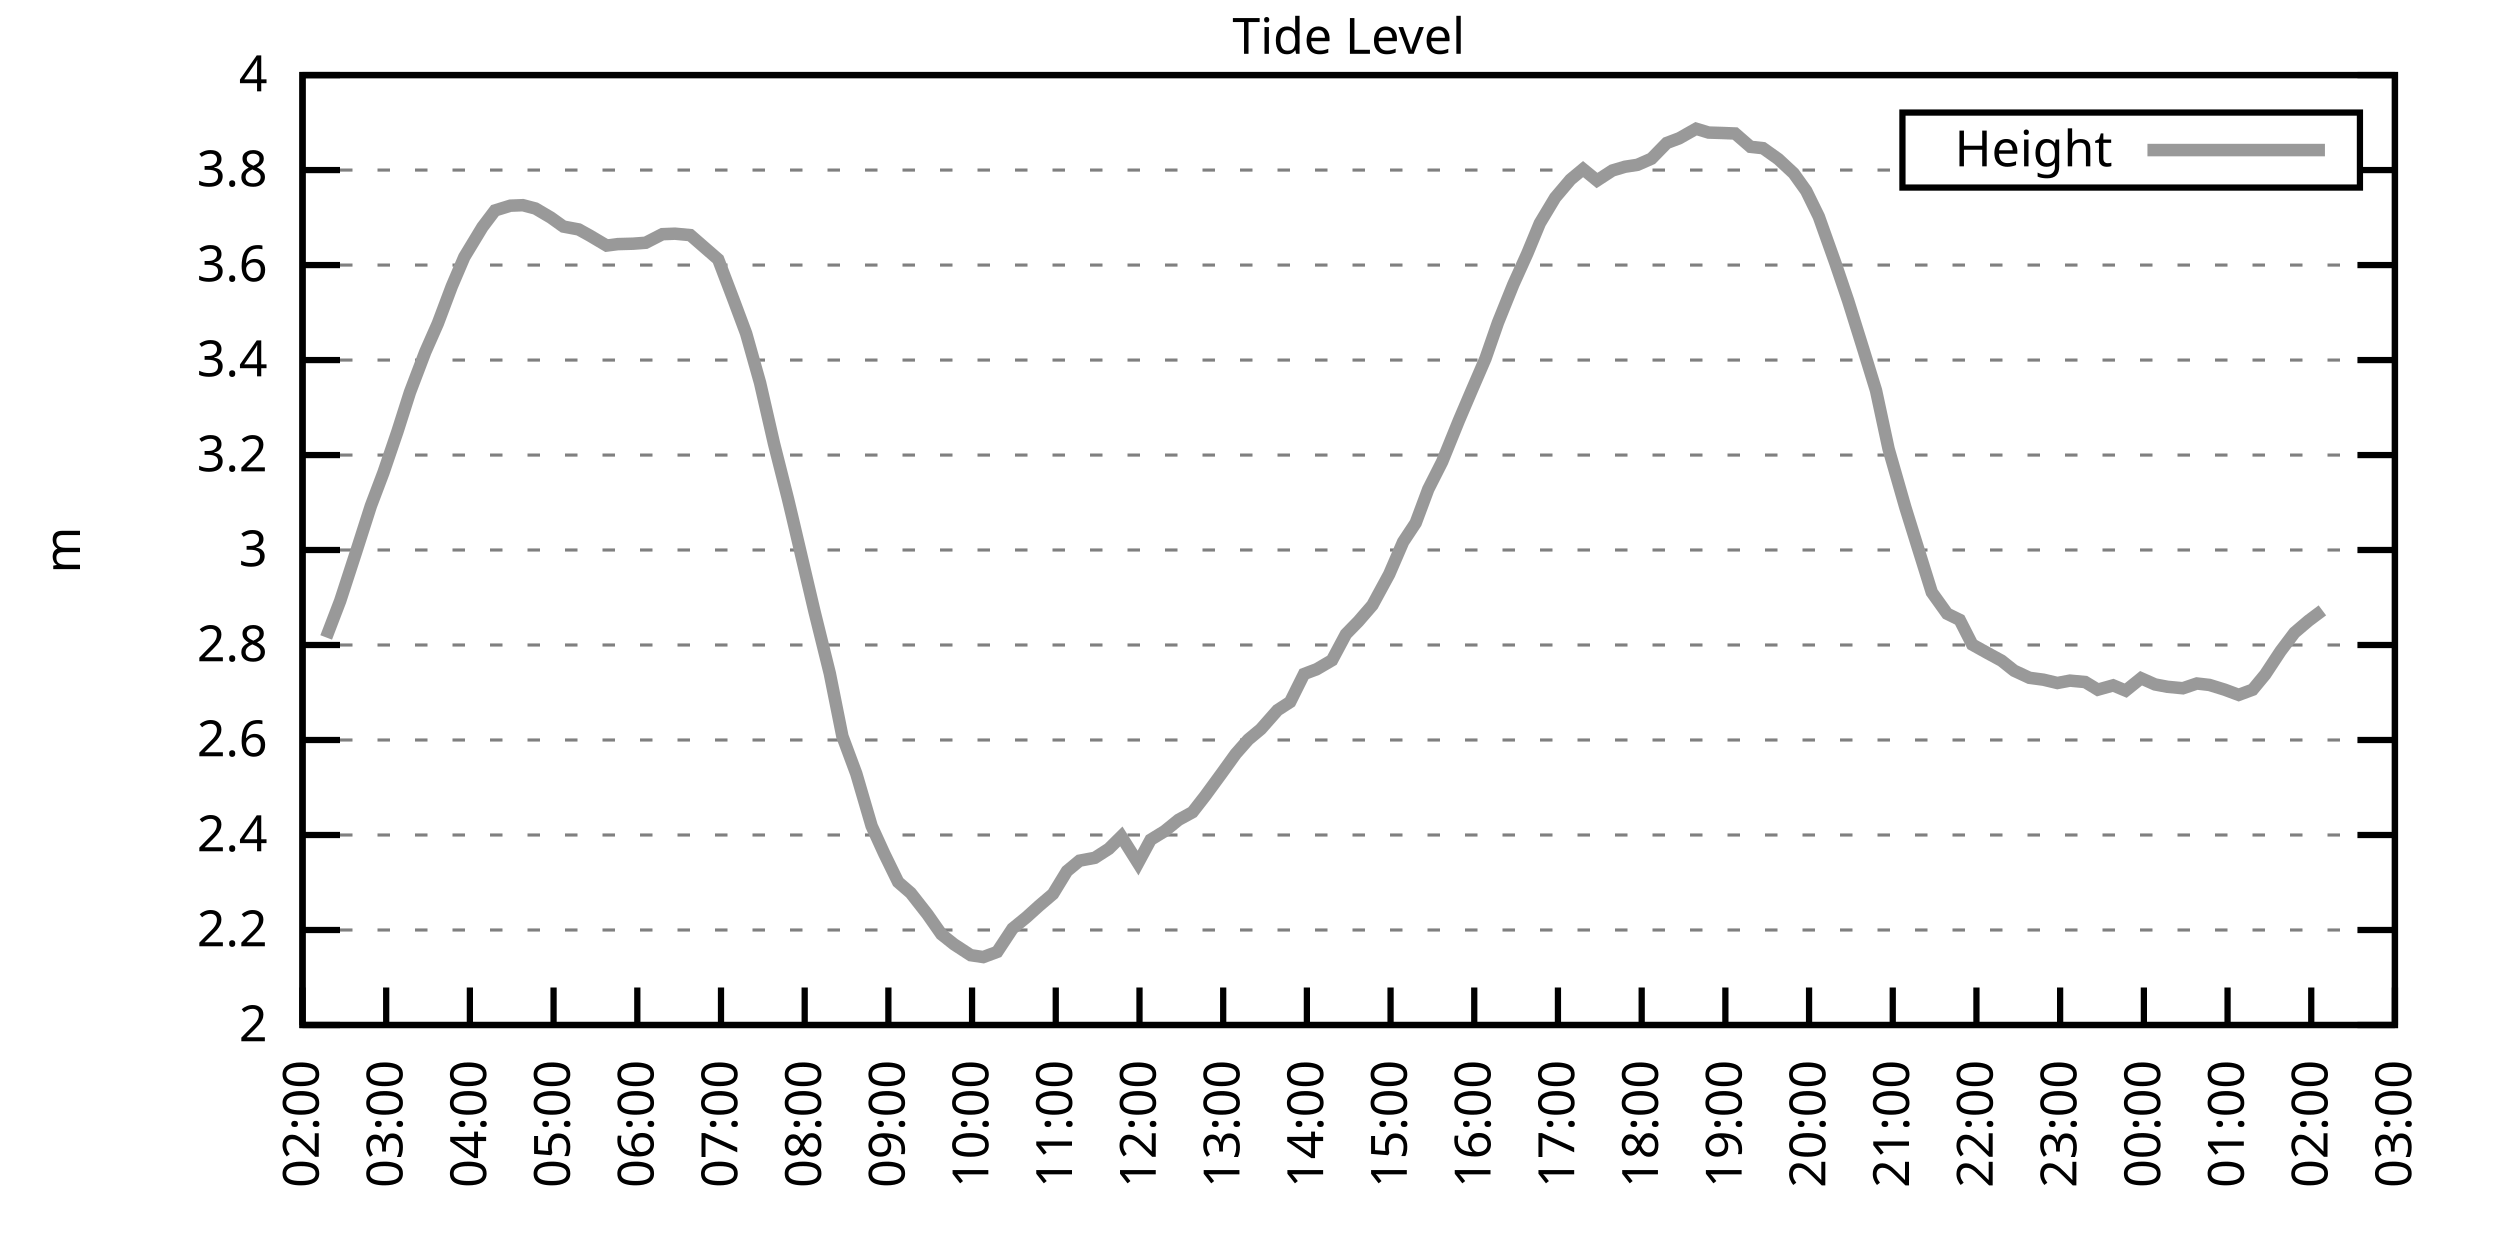
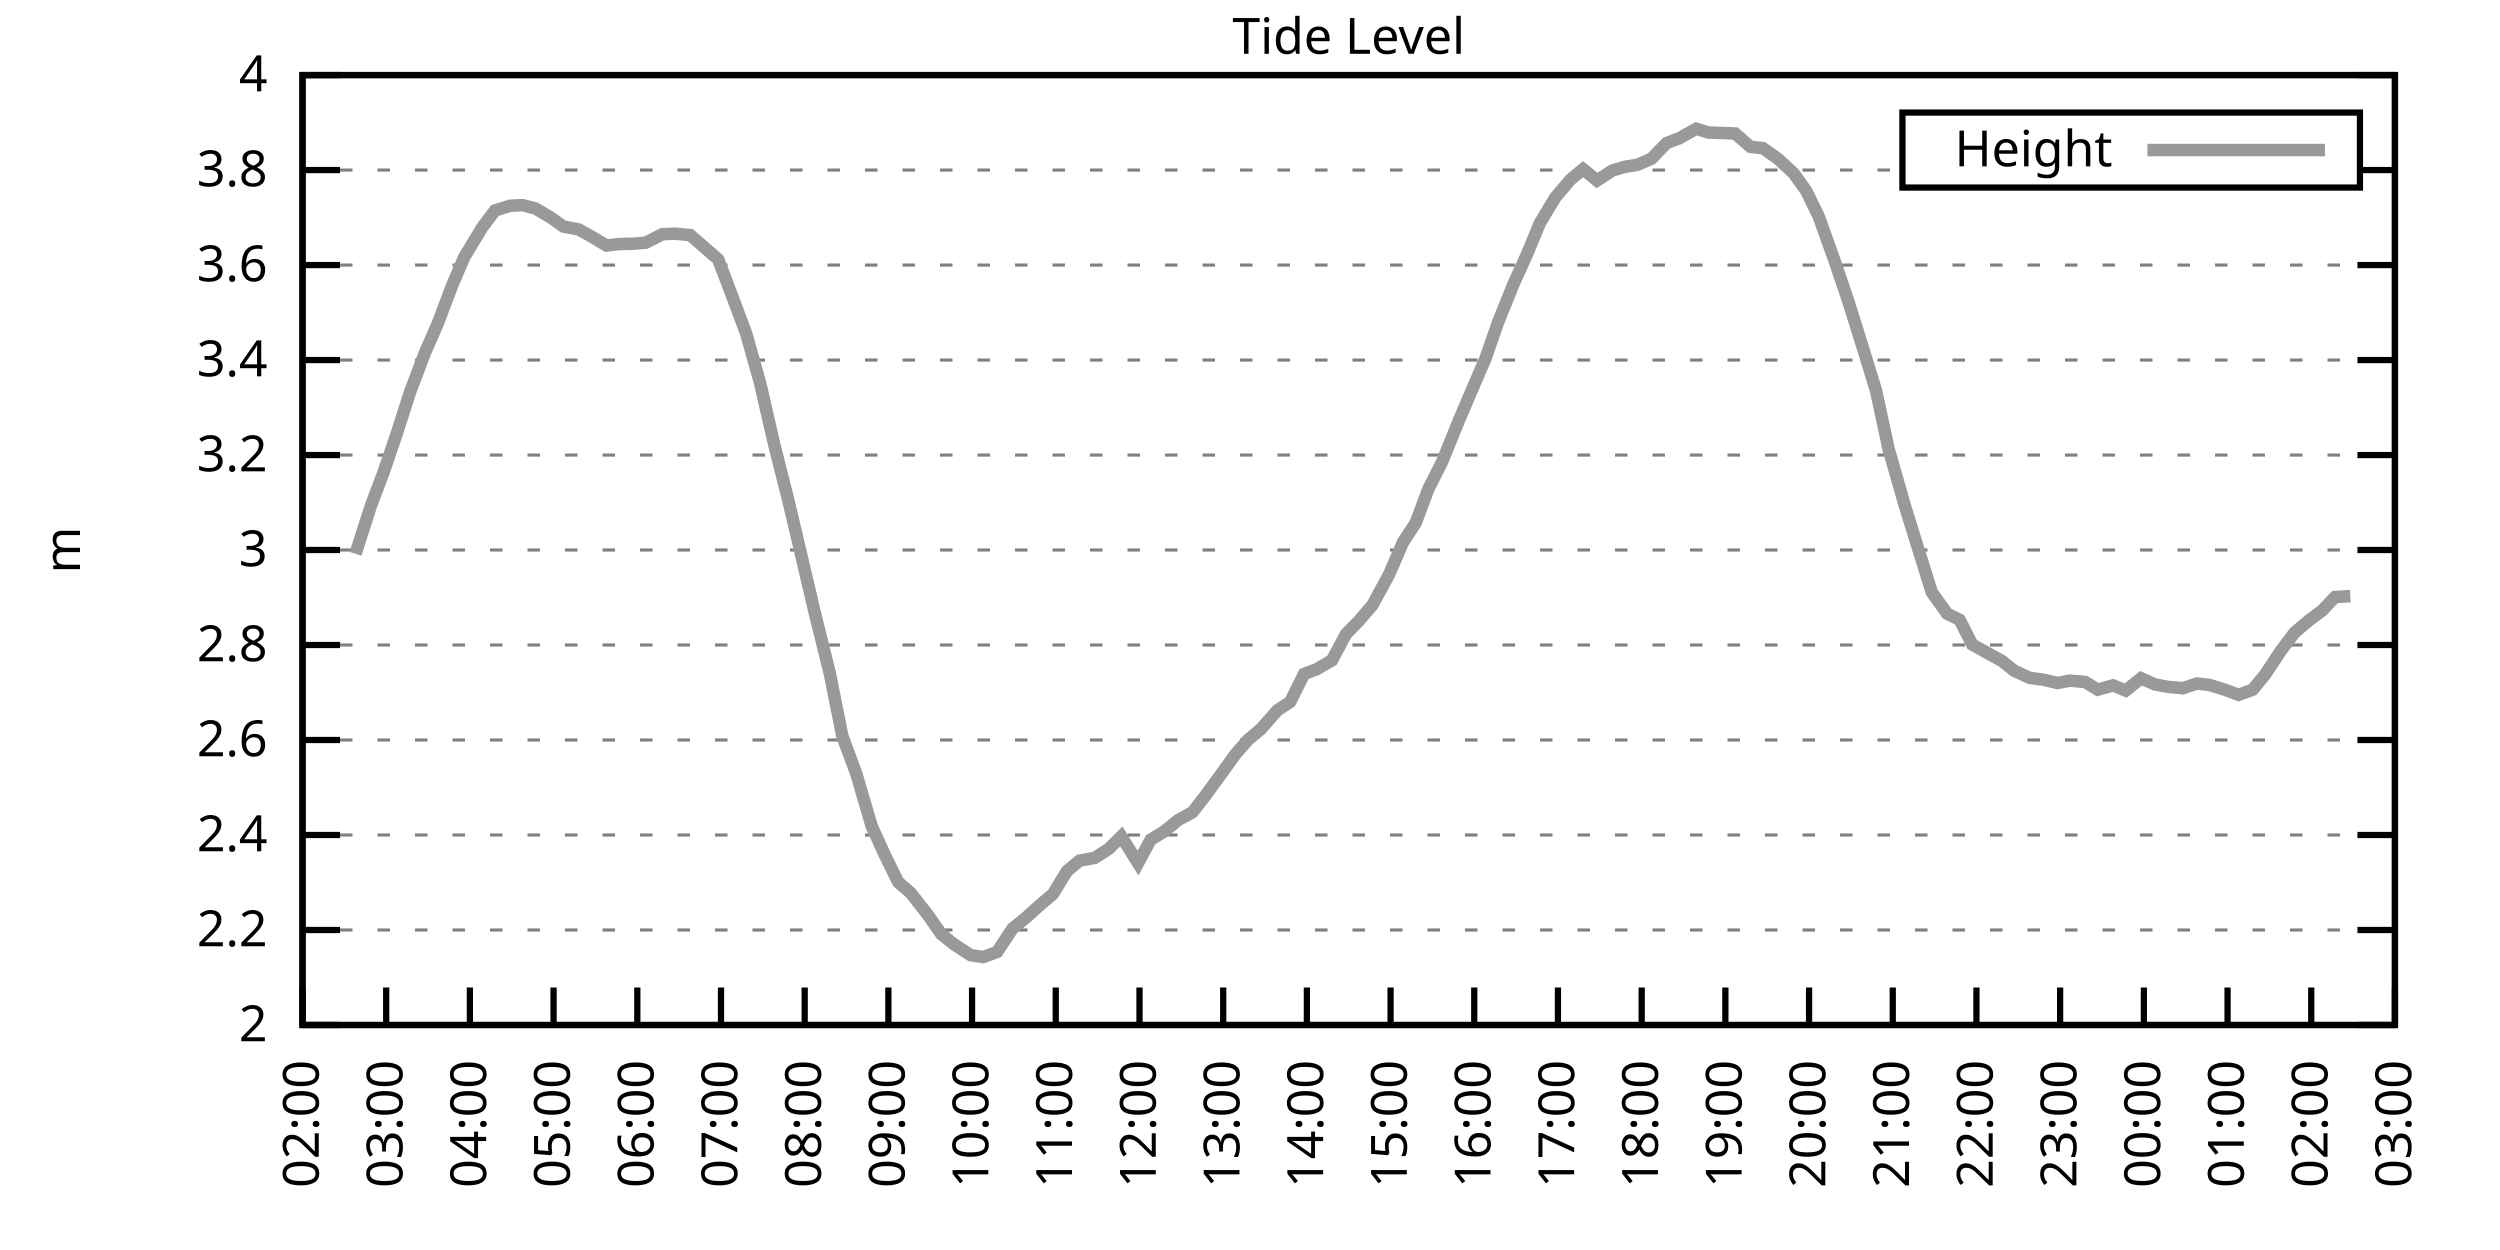
<svg xmlns="http://www.w3.org/2000/svg" xmlns:xlink="http://www.w3.org/1999/xlink" width="400" height="200" viewBox="0 0 400 200">
  <g id="gnuplot_canvas">
    <rect x="0" y="0" width="400" height="200" fill="none" />
    <defs>
      <circle id="gpDot" r="0.5" stroke-width="0.5" stroke="currentColor" />
      <path id="gpPt0" stroke-width="0.333" stroke="currentColor" d="M-1,0 h2 M0,-1 v2" />
      <path id="gpPt1" stroke-width="0.333" stroke="currentColor" d="M-1,-1 L1,1 M1,-1 L-1,1" />
      <path id="gpPt2" stroke-width="0.333" stroke="currentColor" d="M-1,0 L1,0 M0,-1 L0,1 M-1,-1 L1,1 M-1,1 L1,-1" />
      <rect id="gpPt3" stroke-width="0.333" stroke="currentColor" x="-1" y="-1" width="2" height="2" />
      <rect id="gpPt4" stroke-width="0.333" stroke="currentColor" fill="currentColor" x="-1" y="-1" width="2" height="2" />
      <circle id="gpPt5" stroke-width="0.333" stroke="currentColor" cx="0" cy="0" r="1" />
      <use xlink:href="#gpPt5" id="gpPt6" fill="currentColor" stroke="none" />
      <path id="gpPt7" stroke-width="0.333" stroke="currentColor" d="M0,-1.33 L-1.33,0.67 L1.33,0.67 z" />
      <use xlink:href="#gpPt7" id="gpPt8" fill="currentColor" stroke="none" />
      <use xlink:href="#gpPt7" id="gpPt9" stroke="currentColor" transform="rotate(180)" />
      <use xlink:href="#gpPt9" id="gpPt10" fill="currentColor" stroke="none" />
      <use xlink:href="#gpPt3" id="gpPt11" stroke="currentColor" transform="rotate(45)" />
      <use xlink:href="#gpPt11" id="gpPt12" fill="currentColor" stroke="none" />
      <path id="gpPt13" stroke-width="0.333" stroke="currentColor" d="M0,1.330 L1.265,0.411 L0.782,-1.067 L-0.782,-1.076 L-1.265,0.411 z" />
      <use xlink:href="#gpPt13" id="gpPt14" fill="currentColor" stroke="none" />
      <filter id="textbox" filterUnits="objectBoundingBox" x="0" y="0" height="1" width="1">
        <feFlood flood-color="white" flood-opacity="1" result="bgnd" />
        <feComposite in="SourceGraphic" in2="bgnd" operator="atop" />
      </filter>
      <filter id="greybox" filterUnits="objectBoundingBox" x="0" y="0" height="1" width="1">
        <feFlood flood-color="lightgrey" flood-opacity="1" result="grey" />
        <feComposite in="SourceGraphic" in2="grey" operator="atop" />
      </filter>
    </defs>
    <g fill="none" color="white" stroke="currentColor" stroke-width="1.00" stroke-linecap="butt" stroke-linejoin="miter">
</g>
    <g fill="none" color="black" stroke="currentColor" stroke-width="1.00" stroke-linecap="butt" stroke-linejoin="miter">
      <g stroke="none" shape-rendering="crispEdges">
        <polygon fill="rgb(255, 255, 255)" points="48.40,164.00 383.18,164.00 383.18,12.02 48.40,12.02 " />
      </g>
    </g>
    <g fill="none" color="black" stroke="currentColor" stroke-width="1.00" stroke-linecap="butt" stroke-linejoin="miter">
</g>
    <g fill="none" color="black" stroke="black" stroke-width="0.50" stroke-linecap="butt" stroke-linejoin="miter">
</g>
    <g fill="none" color="gray" stroke="currentColor" stroke-width="0.50" stroke-linecap="butt" stroke-linejoin="miter">
      <path stroke="gray" stroke-dasharray="2,4" class="gridline" d="M48.40,164.00 L383.19,164.00  " />
    </g>
    <g fill="none" color="gray" stroke="gray" stroke-width="1.00" stroke-linecap="butt" stroke-linejoin="miter">
</g>
    <g fill="none" color="black" stroke="currentColor" stroke-width="1.00" stroke-linecap="butt" stroke-linejoin="miter">
      <path stroke="black" d="M48.40,164.00 L54.40,164.00 M383.19,164.00 L377.19,164.00  " />
      <g transform="translate(42.80,166.60)" stroke="none" fill="black" font-family="Sans" font-size="8.00" text-anchor="end">
        <text>
          <tspan font-family="Sans"> 2</tspan>
        </text>
      </g>
    </g>
    <g fill="none" color="black" stroke="currentColor" stroke-width="1.00" stroke-linecap="butt" stroke-linejoin="miter">
</g>
    <g fill="none" color="black" stroke="black" stroke-width="0.50" stroke-linecap="butt" stroke-linejoin="miter">
</g>
    <g fill="none" color="gray" stroke="currentColor" stroke-width="0.50" stroke-linecap="butt" stroke-linejoin="miter">
      <path stroke="gray" stroke-dasharray="2,4" class="gridline" d="M48.40,148.80 L383.19,148.80  " />
    </g>
    <g fill="none" color="gray" stroke="gray" stroke-width="1.00" stroke-linecap="butt" stroke-linejoin="miter">
</g>
    <g fill="none" color="black" stroke="currentColor" stroke-width="1.00" stroke-linecap="butt" stroke-linejoin="miter">
      <path stroke="black" d="M48.40,148.80 L54.40,148.80 M383.19,148.80 L377.19,148.80  " />
      <g transform="translate(42.80,151.40)" stroke="none" fill="black" font-family="Sans" font-size="8.00" text-anchor="end">
        <text>
          <tspan font-family="Sans"> 2.2</tspan>
        </text>
      </g>
    </g>
    <g fill="none" color="black" stroke="currentColor" stroke-width="1.00" stroke-linecap="butt" stroke-linejoin="miter">
</g>
    <g fill="none" color="black" stroke="black" stroke-width="0.50" stroke-linecap="butt" stroke-linejoin="miter">
</g>
    <g fill="none" color="gray" stroke="currentColor" stroke-width="0.50" stroke-linecap="butt" stroke-linejoin="miter">
      <path stroke="gray" stroke-dasharray="2,4" class="gridline" d="M48.40,133.60 L383.19,133.60  " />
    </g>
    <g fill="none" color="gray" stroke="gray" stroke-width="1.00" stroke-linecap="butt" stroke-linejoin="miter">
</g>
    <g fill="none" color="black" stroke="currentColor" stroke-width="1.00" stroke-linecap="butt" stroke-linejoin="miter">
      <path stroke="black" d="M48.40,133.60 L54.40,133.60 M383.19,133.60 L377.19,133.60  " />
      <g transform="translate(42.80,136.20)" stroke="none" fill="black" font-family="Sans" font-size="8.00" text-anchor="end">
        <text>
          <tspan font-family="Sans"> 2.4</tspan>
        </text>
      </g>
    </g>
    <g fill="none" color="black" stroke="currentColor" stroke-width="1.00" stroke-linecap="butt" stroke-linejoin="miter">
</g>
    <g fill="none" color="black" stroke="black" stroke-width="0.50" stroke-linecap="butt" stroke-linejoin="miter">
</g>
    <g fill="none" color="gray" stroke="currentColor" stroke-width="0.50" stroke-linecap="butt" stroke-linejoin="miter">
      <path stroke="gray" stroke-dasharray="2,4" class="gridline" d="M48.40,118.40 L383.19,118.40  " />
    </g>
    <g fill="none" color="gray" stroke="gray" stroke-width="1.00" stroke-linecap="butt" stroke-linejoin="miter">
</g>
    <g fill="none" color="black" stroke="currentColor" stroke-width="1.00" stroke-linecap="butt" stroke-linejoin="miter">
      <path stroke="black" d="M48.40,118.40 L54.40,118.40 M383.19,118.40 L377.19,118.40  " />
      <g transform="translate(42.80,121.00)" stroke="none" fill="black" font-family="Sans" font-size="8.00" text-anchor="end">
        <text>
          <tspan font-family="Sans"> 2.6</tspan>
        </text>
      </g>
    </g>
    <g fill="none" color="black" stroke="currentColor" stroke-width="1.00" stroke-linecap="butt" stroke-linejoin="miter">
</g>
    <g fill="none" color="black" stroke="black" stroke-width="0.50" stroke-linecap="butt" stroke-linejoin="miter">
</g>
    <g fill="none" color="gray" stroke="currentColor" stroke-width="0.50" stroke-linecap="butt" stroke-linejoin="miter">
      <path stroke="gray" stroke-dasharray="2,4" class="gridline" d="M48.40,103.20 L383.19,103.20  " />
    </g>
    <g fill="none" color="gray" stroke="gray" stroke-width="1.00" stroke-linecap="butt" stroke-linejoin="miter">
</g>
    <g fill="none" color="black" stroke="currentColor" stroke-width="1.00" stroke-linecap="butt" stroke-linejoin="miter">
      <path stroke="black" d="M48.40,103.20 L54.40,103.20 M383.19,103.20 L377.19,103.20  " />
      <g transform="translate(42.80,105.80)" stroke="none" fill="black" font-family="Sans" font-size="8.00" text-anchor="end">
        <text>
          <tspan font-family="Sans"> 2.8</tspan>
        </text>
      </g>
    </g>
    <g fill="none" color="black" stroke="currentColor" stroke-width="1.00" stroke-linecap="butt" stroke-linejoin="miter">
</g>
    <g fill="none" color="black" stroke="black" stroke-width="0.50" stroke-linecap="butt" stroke-linejoin="miter">
</g>
    <g fill="none" color="gray" stroke="currentColor" stroke-width="0.50" stroke-linecap="butt" stroke-linejoin="miter">
      <path stroke="gray" stroke-dasharray="2,4" class="gridline" d="M48.40,88.00 L383.19,88.00  " />
    </g>
    <g fill="none" color="gray" stroke="gray" stroke-width="1.00" stroke-linecap="butt" stroke-linejoin="miter">
</g>
    <g fill="none" color="black" stroke="currentColor" stroke-width="1.00" stroke-linecap="butt" stroke-linejoin="miter">
      <path stroke="black" d="M48.40,88.00 L54.40,88.00 M383.19,88.00 L377.19,88.00  " />
      <g transform="translate(42.80,90.60)" stroke="none" fill="black" font-family="Sans" font-size="8.00" text-anchor="end">
        <text>
          <tspan font-family="Sans"> 3</tspan>
        </text>
      </g>
    </g>
    <g fill="none" color="black" stroke="currentColor" stroke-width="1.00" stroke-linecap="butt" stroke-linejoin="miter">
</g>
    <g fill="none" color="black" stroke="black" stroke-width="0.50" stroke-linecap="butt" stroke-linejoin="miter">
</g>
    <g fill="none" color="gray" stroke="currentColor" stroke-width="0.50" stroke-linecap="butt" stroke-linejoin="miter">
      <path stroke="gray" stroke-dasharray="2,4" class="gridline" d="M48.40,72.81 L383.19,72.81  " />
    </g>
    <g fill="none" color="gray" stroke="gray" stroke-width="1.00" stroke-linecap="butt" stroke-linejoin="miter">
</g>
    <g fill="none" color="black" stroke="currentColor" stroke-width="1.00" stroke-linecap="butt" stroke-linejoin="miter">
      <path stroke="black" d="M48.40,72.81 L54.40,72.81 M383.19,72.81 L377.19,72.81  " />
      <g transform="translate(42.80,75.41)" stroke="none" fill="black" font-family="Sans" font-size="8.00" text-anchor="end">
        <text>
          <tspan font-family="Sans"> 3.2</tspan>
        </text>
      </g>
    </g>
    <g fill="none" color="black" stroke="currentColor" stroke-width="1.00" stroke-linecap="butt" stroke-linejoin="miter">
</g>
    <g fill="none" color="black" stroke="black" stroke-width="0.50" stroke-linecap="butt" stroke-linejoin="miter">
</g>
    <g fill="none" color="gray" stroke="currentColor" stroke-width="0.50" stroke-linecap="butt" stroke-linejoin="miter">
      <path stroke="gray" stroke-dasharray="2,4" class="gridline" d="M48.40,57.61 L383.19,57.61  " />
    </g>
    <g fill="none" color="gray" stroke="gray" stroke-width="1.00" stroke-linecap="butt" stroke-linejoin="miter">
</g>
    <g fill="none" color="black" stroke="currentColor" stroke-width="1.00" stroke-linecap="butt" stroke-linejoin="miter">
      <path stroke="black" d="M48.40,57.61 L54.40,57.61 M383.19,57.61 L377.19,57.61  " />
      <g transform="translate(42.80,60.21)" stroke="none" fill="black" font-family="Sans" font-size="8.00" text-anchor="end">
        <text>
          <tspan font-family="Sans"> 3.4</tspan>
        </text>
      </g>
    </g>
    <g fill="none" color="black" stroke="currentColor" stroke-width="1.00" stroke-linecap="butt" stroke-linejoin="miter">
</g>
    <g fill="none" color="black" stroke="black" stroke-width="0.50" stroke-linecap="butt" stroke-linejoin="miter">
</g>
    <g fill="none" color="gray" stroke="currentColor" stroke-width="0.50" stroke-linecap="butt" stroke-linejoin="miter">
      <path stroke="gray" stroke-dasharray="2,4" class="gridline" d="M48.40,42.41 L383.19,42.41  " />
    </g>
    <g fill="none" color="gray" stroke="gray" stroke-width="1.00" stroke-linecap="butt" stroke-linejoin="miter">
</g>
    <g fill="none" color="black" stroke="currentColor" stroke-width="1.00" stroke-linecap="butt" stroke-linejoin="miter">
      <path stroke="black" d="M48.40,42.41 L54.40,42.41 M383.19,42.41 L377.19,42.41  " />
      <g transform="translate(42.80,45.01)" stroke="none" fill="black" font-family="Sans" font-size="8.00" text-anchor="end">
        <text>
          <tspan font-family="Sans"> 3.6</tspan>
        </text>
      </g>
    </g>
    <g fill="none" color="black" stroke="currentColor" stroke-width="1.00" stroke-linecap="butt" stroke-linejoin="miter">
</g>
    <g fill="none" color="black" stroke="black" stroke-width="0.50" stroke-linecap="butt" stroke-linejoin="miter">
</g>
    <g fill="none" color="gray" stroke="currentColor" stroke-width="0.50" stroke-linecap="butt" stroke-linejoin="miter">
      <path stroke="gray" stroke-dasharray="2,4" class="gridline" d="M48.40,27.21 L304.39,27.21 M377.59,27.21 L383.19,27.21  " />
    </g>
    <g fill="none" color="gray" stroke="gray" stroke-width="1.00" stroke-linecap="butt" stroke-linejoin="miter">
</g>
    <g fill="none" color="black" stroke="currentColor" stroke-width="1.00" stroke-linecap="butt" stroke-linejoin="miter">
      <path stroke="black" d="M48.40,27.21 L54.40,27.21 M383.19,27.21 L377.19,27.21  " />
      <g transform="translate(42.80,29.81)" stroke="none" fill="black" font-family="Sans" font-size="8.00" text-anchor="end">
        <text>
          <tspan font-family="Sans"> 3.8</tspan>
        </text>
      </g>
    </g>
    <g fill="none" color="black" stroke="currentColor" stroke-width="1.00" stroke-linecap="butt" stroke-linejoin="miter">
</g>
    <g fill="none" color="black" stroke="black" stroke-width="0.50" stroke-linecap="butt" stroke-linejoin="miter">
</g>
    <g fill="none" color="gray" stroke="currentColor" stroke-width="0.50" stroke-linecap="butt" stroke-linejoin="miter">
      <path stroke="gray" stroke-dasharray="2,4" class="gridline" d="M48.40,12.01 L383.19,12.01  " />
    </g>
    <g fill="none" color="gray" stroke="gray" stroke-width="1.00" stroke-linecap="butt" stroke-linejoin="miter">
</g>
    <g fill="none" color="black" stroke="currentColor" stroke-width="1.00" stroke-linecap="butt" stroke-linejoin="miter">
      <path stroke="black" d="M48.40,12.01 L54.40,12.01 M383.19,12.01 L377.19,12.01  " />
      <g transform="translate(42.80,14.61)" stroke="none" fill="black" font-family="Sans" font-size="8.00" text-anchor="end">
        <text>
          <tspan font-family="Sans"> 4</tspan>
        </text>
      </g>
    </g>
    <g fill="none" color="black" stroke="currentColor" stroke-width="1.00" stroke-linecap="butt" stroke-linejoin="miter">
      <path stroke="black" d="M48.40,164.00 L48.40,158.00  " />
      <g transform="translate(51.00,169.60) rotate(270.00)" stroke="none" fill="black" font-family="Sans" font-size="8.00" text-anchor="end">
        <text>
          <tspan font-family="Sans">02:00</tspan>
        </text>
      </g>
    </g>
    <g fill="none" color="black" stroke="currentColor" stroke-width="1.00" stroke-linecap="butt" stroke-linejoin="miter">
      <path stroke="black" d="M61.79,164.00 L61.79,158.00  " />
      <g transform="translate(64.39,169.60) rotate(270.00)" stroke="none" fill="black" font-family="Sans" font-size="8.00" text-anchor="end">
        <text>
          <tspan font-family="Sans">03:00</tspan>
        </text>
      </g>
    </g>
    <g fill="none" color="black" stroke="currentColor" stroke-width="1.00" stroke-linecap="butt" stroke-linejoin="miter">
      <path stroke="black" d="M75.18,164.00 L75.18,158.00  " />
      <g transform="translate(77.78,169.60) rotate(270.00)" stroke="none" fill="black" font-family="Sans" font-size="8.00" text-anchor="end">
        <text>
          <tspan font-family="Sans">04:00</tspan>
        </text>
      </g>
    </g>
    <g fill="none" color="black" stroke="currentColor" stroke-width="1.00" stroke-linecap="butt" stroke-linejoin="miter">
      <path stroke="black" d="M88.57,164.00 L88.57,158.00  " />
      <g transform="translate(91.17,169.60) rotate(270.00)" stroke="none" fill="black" font-family="Sans" font-size="8.00" text-anchor="end">
        <text>
          <tspan font-family="Sans">05:00</tspan>
        </text>
      </g>
    </g>
    <g fill="none" color="black" stroke="currentColor" stroke-width="1.00" stroke-linecap="butt" stroke-linejoin="miter">
      <path stroke="black" d="M101.97,164.00 L101.97,158.00  " />
      <g transform="translate(104.57,169.60) rotate(270.00)" stroke="none" fill="black" font-family="Sans" font-size="8.00" text-anchor="end">
        <text>
          <tspan font-family="Sans">06:00</tspan>
        </text>
      </g>
    </g>
    <g fill="none" color="black" stroke="currentColor" stroke-width="1.00" stroke-linecap="butt" stroke-linejoin="miter">
      <path stroke="black" d="M115.36,164.00 L115.36,158.00  " />
      <g transform="translate(117.96,169.60) rotate(270.00)" stroke="none" fill="black" font-family="Sans" font-size="8.00" text-anchor="end">
        <text>
          <tspan font-family="Sans">07:00</tspan>
        </text>
      </g>
    </g>
    <g fill="none" color="black" stroke="currentColor" stroke-width="1.00" stroke-linecap="butt" stroke-linejoin="miter">
      <path stroke="black" d="M128.75,164.00 L128.75,158.00  " />
      <g transform="translate(131.35,169.60) rotate(270.00)" stroke="none" fill="black" font-family="Sans" font-size="8.00" text-anchor="end">
        <text>
          <tspan font-family="Sans">08:00</tspan>
        </text>
      </g>
    </g>
    <g fill="none" color="black" stroke="currentColor" stroke-width="1.00" stroke-linecap="butt" stroke-linejoin="miter">
      <path stroke="black" d="M142.14,164.00 L142.14,158.00  " />
      <g transform="translate(144.74,169.60) rotate(270.00)" stroke="none" fill="black" font-family="Sans" font-size="8.00" text-anchor="end">
        <text>
          <tspan font-family="Sans">09:00</tspan>
        </text>
      </g>
    </g>
    <g fill="none" color="black" stroke="currentColor" stroke-width="1.00" stroke-linecap="butt" stroke-linejoin="miter">
      <path stroke="black" d="M155.53,164.00 L155.53,158.00  " />
      <g transform="translate(158.13,169.60) rotate(270.00)" stroke="none" fill="black" font-family="Sans" font-size="8.00" text-anchor="end">
        <text>
          <tspan font-family="Sans">10:00</tspan>
        </text>
      </g>
    </g>
    <g fill="none" color="black" stroke="currentColor" stroke-width="1.00" stroke-linecap="butt" stroke-linejoin="miter">
      <path stroke="black" d="M168.92,164.00 L168.92,158.00  " />
      <g transform="translate(171.52,169.60) rotate(270.00)" stroke="none" fill="black" font-family="Sans" font-size="8.00" text-anchor="end">
        <text>
          <tspan font-family="Sans">11:00</tspan>
        </text>
      </g>
    </g>
    <g fill="none" color="black" stroke="currentColor" stroke-width="1.00" stroke-linecap="butt" stroke-linejoin="miter">
      <path stroke="black" d="M182.32,164.00 L182.32,158.00  " />
      <g transform="translate(184.92,169.60) rotate(270.00)" stroke="none" fill="black" font-family="Sans" font-size="8.00" text-anchor="end">
        <text>
          <tspan font-family="Sans">12:00</tspan>
        </text>
      </g>
    </g>
    <g fill="none" color="black" stroke="currentColor" stroke-width="1.00" stroke-linecap="butt" stroke-linejoin="miter">
      <path stroke="black" d="M195.71,164.00 L195.71,158.00  " />
      <g transform="translate(198.31,169.60) rotate(270.00)" stroke="none" fill="black" font-family="Sans" font-size="8.00" text-anchor="end">
        <text>
          <tspan font-family="Sans">13:00</tspan>
        </text>
      </g>
    </g>
    <g fill="none" color="black" stroke="currentColor" stroke-width="1.00" stroke-linecap="butt" stroke-linejoin="miter">
      <path stroke="black" d="M209.10,164.00 L209.10,158.00  " />
      <g transform="translate(211.70,169.60) rotate(270.00)" stroke="none" fill="black" font-family="Sans" font-size="8.00" text-anchor="end">
        <text>
          <tspan font-family="Sans">14:00</tspan>
        </text>
      </g>
    </g>
    <g fill="none" color="black" stroke="currentColor" stroke-width="1.00" stroke-linecap="butt" stroke-linejoin="miter">
      <path stroke="black" d="M222.49,164.00 L222.49,158.00  " />
      <g transform="translate(225.09,169.60) rotate(270.00)" stroke="none" fill="black" font-family="Sans" font-size="8.00" text-anchor="end">
        <text>
          <tspan font-family="Sans">15:00</tspan>
        </text>
      </g>
    </g>
    <g fill="none" color="black" stroke="currentColor" stroke-width="1.00" stroke-linecap="butt" stroke-linejoin="miter">
      <path stroke="black" d="M235.88,164.00 L235.88,158.00  " />
      <g transform="translate(238.48,169.60) rotate(270.00)" stroke="none" fill="black" font-family="Sans" font-size="8.00" text-anchor="end">
        <text>
          <tspan font-family="Sans">16:00</tspan>
        </text>
      </g>
    </g>
    <g fill="none" color="black" stroke="currentColor" stroke-width="1.00" stroke-linecap="butt" stroke-linejoin="miter">
      <path stroke="black" d="M249.27,164.00 L249.27,158.00  " />
      <g transform="translate(251.87,169.60) rotate(270.00)" stroke="none" fill="black" font-family="Sans" font-size="8.00" text-anchor="end">
        <text>
          <tspan font-family="Sans">17:00</tspan>
        </text>
      </g>
    </g>
    <g fill="none" color="black" stroke="currentColor" stroke-width="1.00" stroke-linecap="butt" stroke-linejoin="miter">
      <path stroke="black" d="M262.67,164.00 L262.67,158.00  " />
      <g transform="translate(265.27,169.60) rotate(270.00)" stroke="none" fill="black" font-family="Sans" font-size="8.00" text-anchor="end">
        <text>
          <tspan font-family="Sans">18:00</tspan>
        </text>
      </g>
    </g>
    <g fill="none" color="black" stroke="currentColor" stroke-width="1.00" stroke-linecap="butt" stroke-linejoin="miter">
      <path stroke="black" d="M276.06,164.00 L276.06,158.00  " />
      <g transform="translate(278.66,169.60) rotate(270.00)" stroke="none" fill="black" font-family="Sans" font-size="8.00" text-anchor="end">
        <text>
          <tspan font-family="Sans">19:00</tspan>
        </text>
      </g>
    </g>
    <g fill="none" color="black" stroke="currentColor" stroke-width="1.00" stroke-linecap="butt" stroke-linejoin="miter">
      <path stroke="black" d="M289.45,164.00 L289.45,158.00  " />
      <g transform="translate(292.05,169.60) rotate(270.00)" stroke="none" fill="black" font-family="Sans" font-size="8.00" text-anchor="end">
        <text>
          <tspan font-family="Sans">20:00</tspan>
        </text>
      </g>
    </g>
    <g fill="none" color="black" stroke="currentColor" stroke-width="1.00" stroke-linecap="butt" stroke-linejoin="miter">
      <path stroke="black" d="M302.84,164.00 L302.84,158.00  " />
      <g transform="translate(305.44,169.60) rotate(270.00)" stroke="none" fill="black" font-family="Sans" font-size="8.00" text-anchor="end">
        <text>
          <tspan font-family="Sans">21:00</tspan>
        </text>
      </g>
    </g>
    <g fill="none" color="black" stroke="currentColor" stroke-width="1.00" stroke-linecap="butt" stroke-linejoin="miter">
      <path stroke="black" d="M316.23,164.00 L316.23,158.00  " />
      <g transform="translate(318.83,169.60) rotate(270.00)" stroke="none" fill="black" font-family="Sans" font-size="8.00" text-anchor="end">
        <text>
          <tspan font-family="Sans">22:00</tspan>
        </text>
      </g>
    </g>
    <g fill="none" color="black" stroke="currentColor" stroke-width="1.00" stroke-linecap="butt" stroke-linejoin="miter">
      <path stroke="black" d="M329.62,164.00 L329.62,158.00  " />
      <g transform="translate(332.22,169.60) rotate(270.00)" stroke="none" fill="black" font-family="Sans" font-size="8.00" text-anchor="end">
        <text>
          <tspan font-family="Sans">23:00</tspan>
        </text>
      </g>
    </g>
    <g fill="none" color="black" stroke="currentColor" stroke-width="1.00" stroke-linecap="butt" stroke-linejoin="miter">
      <path stroke="black" d="M343.02,164.00 L343.02,158.00  " />
      <g transform="translate(345.62,169.60) rotate(270.00)" stroke="none" fill="black" font-family="Sans" font-size="8.00" text-anchor="end">
        <text>
          <tspan font-family="Sans">00:00</tspan>
        </text>
      </g>
    </g>
    <g fill="none" color="black" stroke="currentColor" stroke-width="1.00" stroke-linecap="butt" stroke-linejoin="miter">
      <path stroke="black" d="M356.41,164.00 L356.41,158.00  " />
      <g transform="translate(359.01,169.60) rotate(270.00)" stroke="none" fill="black" font-family="Sans" font-size="8.00" text-anchor="end">
        <text>
          <tspan font-family="Sans">01:00</tspan>
        </text>
      </g>
    </g>
    <g fill="none" color="black" stroke="currentColor" stroke-width="1.00" stroke-linecap="butt" stroke-linejoin="miter">
      <path stroke="black" d="M369.80,164.00 L369.80,158.00  " />
      <g transform="translate(372.40,169.60) rotate(270.00)" stroke="none" fill="black" font-family="Sans" font-size="8.00" text-anchor="end">
        <text>
          <tspan font-family="Sans">02:00</tspan>
        </text>
      </g>
    </g>
    <g fill="none" color="black" stroke="currentColor" stroke-width="1.00" stroke-linecap="butt" stroke-linejoin="miter">
      <path stroke="black" d="M383.19,164.00 L383.19,158.00  " />
      <g transform="translate(385.79,169.60) rotate(270.00)" stroke="none" fill="black" font-family="Sans" font-size="8.00" text-anchor="end">
        <text>
          <tspan font-family="Sans">03:00</tspan>
        </text>
      </g>
    </g>
    <g fill="none" color="black" stroke="currentColor" stroke-width="1.00" stroke-linecap="butt" stroke-linejoin="miter">
</g>
    <g fill="none" color="black" stroke="currentColor" stroke-width="1.00" stroke-linecap="butt" stroke-linejoin="miter">
      <path stroke="black" d="M48.40,12.01 L48.40,164.00 L383.19,164.00 L383.19,12.01 L48.40,12.01 Z  " />
    </g>
    <g fill="none" color="black" stroke="currentColor" stroke-width="1.00" stroke-linecap="butt" stroke-linejoin="miter">
</g>
    <g fill="none" color="black" stroke="currentColor" stroke-width="1.00" stroke-linecap="butt" stroke-linejoin="miter">
      <path stroke="black" d="M304.39,30.01 L304.39,18.01 L377.59,18.01 L377.59,30.01 L304.39,30.01 Z  " />
    </g>
    <g id="Tide_level_plot_1">
      <g fill="none" color="white" stroke="black" stroke-width="2.00" stroke-linecap="butt" stroke-linejoin="miter">
</g>
      <g fill="none" color="black" stroke="currentColor" stroke-width="2.00" stroke-linecap="butt" stroke-linejoin="miter">
        <g transform="translate(337.99,26.61)" stroke="none" fill="black" font-family="Sans" font-size="8.00" text-anchor="end">
          <text>
            <tspan font-family="Sans">Height</tspan>
          </text>
        </g>
      </g>
      <g fill="none" color="black" stroke="currentColor" stroke-width="2.00" stroke-linecap="butt" stroke-linejoin="miter">
-         <path stroke="rgb(153, 153, 153)" d="M343.59,24.01 L371.99,24.01 M52.19,101.99 L54.43,96.14 L56.88,88.61 L59.34,80.94 L61.35,75.62 L63.58,69.08   L65.59,62.77 L68.04,56.32 L70.05,51.76 L72.28,45.83 L74.29,41.12 L77.19,36.33 L79.20,33.67 L81.66,32.91   L83.66,32.83 L85.67,33.36 L88.13,34.81 L90.14,36.25 L92.59,36.71 L94.38,37.70 L97.06,39.29 L98.84,39.06   L101.30,38.99 L103.31,38.84 L105.98,37.47 L107.99,37.39 L110.45,37.62 L112.46,39.37 L114.91,41.50 L117.37,47.96   L119.38,53.35 L121.61,61.25 L123.84,70.98 L126.07,79.80 L126.74,82.61 L130.31,97.81 L132.77,107.76 L134.78,117.80   L137.01,123.80 L139.46,132.16 L141.47,136.57 L143.70,141.13 L145.71,142.87 L148.39,146.29 L150.62,149.48 L152.63,151.08   L155.31,152.83 L157.32,153.13 L159.55,152.30 L162.01,148.57 L164.24,146.75 L166.25,144.93 L168.48,143.03 L170.71,139.38   L172.72,137.71 L175.17,137.25 L177.41,135.81 L179.41,133.83 L182.09,138.09 L184.10,134.36 L186.33,132.99 L188.57,131.17   L190.80,129.95 L192.81,127.37 L195.48,123.72 L197.72,120.61 L199.73,118.33 L201.73,116.66 L204.41,113.62 L206.42,112.32   L208.65,107.84 L210.66,107.08 L213.12,105.64 L215.35,101.46 L217.36,99.40 L219.59,96.82 L222.27,91.88 L224.50,86.71   L226.51,83.67 L228.52,78.28 L230.75,73.87 L233.43,67.26 L235.44,62.55 L237.67,57.38 L239.68,51.60 L242.13,45.52   L244.36,40.58 L246.37,35.72 L248.83,31.62 L251.28,28.73 L253.29,27.06 L255.52,28.88 L257.98,27.28 L259.99,26.68   L262.00,26.37 L264.23,25.39 L266.68,22.88 L268.69,22.12 L271.37,20.60 L273.38,21.21 L275.61,21.28 L277.62,21.36   L280.07,23.49 L282.08,23.71 L284.54,25.46 L286.99,27.74 L289.00,30.55 L291.01,34.66 L293.69,42.18 L295.70,48.11   L298.15,55.94 L300.16,62.47 L302.17,71.82 L304.85,81.17 L306.86,87.63 L309.09,94.77 L311.54,98.19 L313.55,99.18   L315.56,103.13 L318.02,104.50 L320.25,105.71 L322.26,107.31 L324.71,108.45 L326.95,108.75 L329.18,109.28 L331.19,108.90   L333.64,109.13 L335.65,110.35 L338.10,109.66 L340.11,110.50 L342.57,108.52 L344.80,109.51 L346.81,109.89 L349.26,110.12   L351.50,109.36 L353.51,109.59 L355.96,110.35 L358.19,111.18 L360.42,110.35 L362.43,107.92 L364.89,104.19 L367.12,101.23   L369.35,99.33 L371.58,97.66  " />
+         <path stroke="rgb(153, 153, 153)" d="M343.59,24.01 L371.99,24.01 M56.88,88.61 L59.34,80.94 L61.35,75.62 L63.58,69.08 L65.59,62.77 L68.04,56.32   L70.05,51.76 L72.28,45.83 L74.29,41.12 L77.19,36.33 L79.20,33.67 L81.66,32.91 L83.66,32.83 L85.67,33.36   L88.13,34.81 L90.14,36.25 L92.59,36.71 L94.38,37.70 L97.06,39.29 L98.84,39.06 L101.30,38.99 L103.31,38.84   L105.98,37.47 L107.99,37.39 L110.45,37.62 L112.46,39.37 L114.91,41.50 L117.37,47.96 L119.38,53.35 L121.61,61.25   L123.84,70.98 L126.07,79.80 L126.74,82.61 L130.31,97.81 L132.77,107.76 L134.78,117.80 L137.01,123.80 L139.46,132.16   L141.47,136.57 L143.70,141.13 L145.71,142.87 L148.39,146.29 L150.62,149.48 L152.63,151.08 L155.31,152.83 L157.32,153.13   L159.55,152.30 L162.01,148.57 L164.24,146.75 L166.25,144.93 L168.48,143.03 L170.71,139.38 L172.72,137.71 L175.17,137.25   L177.41,135.81 L179.41,133.83 L182.09,138.09 L184.10,134.36 L186.33,132.99 L188.57,131.17 L190.80,129.95 L192.81,127.37   L195.48,123.72 L197.72,120.61 L199.73,118.33 L201.73,116.66 L204.41,113.62 L206.42,112.32 L208.65,107.84 L210.66,107.08   L213.12,105.64 L215.35,101.46 L217.36,99.40 L219.59,96.82 L222.27,91.88 L224.50,86.71 L226.51,83.67 L228.52,78.28   L230.75,73.87 L233.43,67.26 L235.44,62.55 L237.67,57.38 L239.68,51.60 L242.13,45.52 L244.36,40.58 L246.37,35.72   L248.83,31.62 L251.28,28.73 L253.29,27.06 L255.52,28.88 L257.98,27.28 L259.99,26.68 L262.00,26.37 L264.23,25.39   L266.68,22.88 L268.69,22.12 L271.37,20.60 L273.38,21.21 L275.61,21.28 L277.62,21.36 L280.07,23.49 L282.08,23.71   L284.54,25.46 L286.99,27.74 L289.00,30.55 L291.01,34.66 L293.69,42.18 L295.70,48.11 L298.15,55.94 L300.16,62.47   L302.17,71.82 L304.85,81.17 L306.86,87.63 L309.09,94.77 L311.54,98.19 L313.55,99.18 L315.56,103.13 L318.02,104.50   L320.25,105.71 L322.26,107.31 L324.71,108.45 L326.95,108.75 L329.18,109.28 L331.19,108.90 L333.64,109.13 L335.65,110.35   L338.10,109.66 L340.11,110.50 L342.57,108.52 L344.80,109.51 L346.81,109.89 L349.26,110.12 L351.50,109.36 L353.51,109.59   L355.96,110.35 L358.19,111.18 L360.42,110.35 L362.43,107.92 L364.89,104.19 L367.12,101.23 L369.35,99.33 L371.58,97.66   L373.59,95.53 L376.05,95.38  " />
      </g>
    </g>
    <g fill="none" color="black" stroke="currentColor" stroke-width="2.00" stroke-linecap="butt" stroke-linejoin="miter">
</g>
    <g fill="none" color="black" stroke="black" stroke-width="1.00" stroke-linecap="butt" stroke-linejoin="miter">
</g>
    <g fill="none" color="black" stroke="currentColor" stroke-width="1.00" stroke-linecap="butt" stroke-linejoin="miter">
      <path stroke="black" d="M48.40,12.01 L48.40,164.00 L383.19,164.00 L383.19,12.01 L48.40,12.01 Z  " />
      <g transform="translate(12.80,88.01) rotate(270.00)" stroke="none" fill="black" font-family="Sans" font-size="8.00" text-anchor="middle">
        <text>
          <tspan font-family="Sans">m</tspan>
        </text>
      </g>
    </g>
    <g fill="none" color="black" stroke="currentColor" stroke-width="1.00" stroke-linecap="butt" stroke-linejoin="miter">
</g>
    <g fill="none" color="black" stroke="currentColor" stroke-width="1.00" stroke-linecap="butt" stroke-linejoin="miter">
      <g transform="translate(215.79,8.61)" stroke="none" fill="black" font-family="Sans" font-size="8.00" text-anchor="middle">
        <text>
          <tspan font-family="Sans">Tide Level</tspan>
        </text>
      </g>
    </g>
    <g fill="none" color="black" stroke="currentColor" stroke-width="1.00" stroke-linecap="butt" stroke-linejoin="miter">
</g>
  </g>
</svg>
